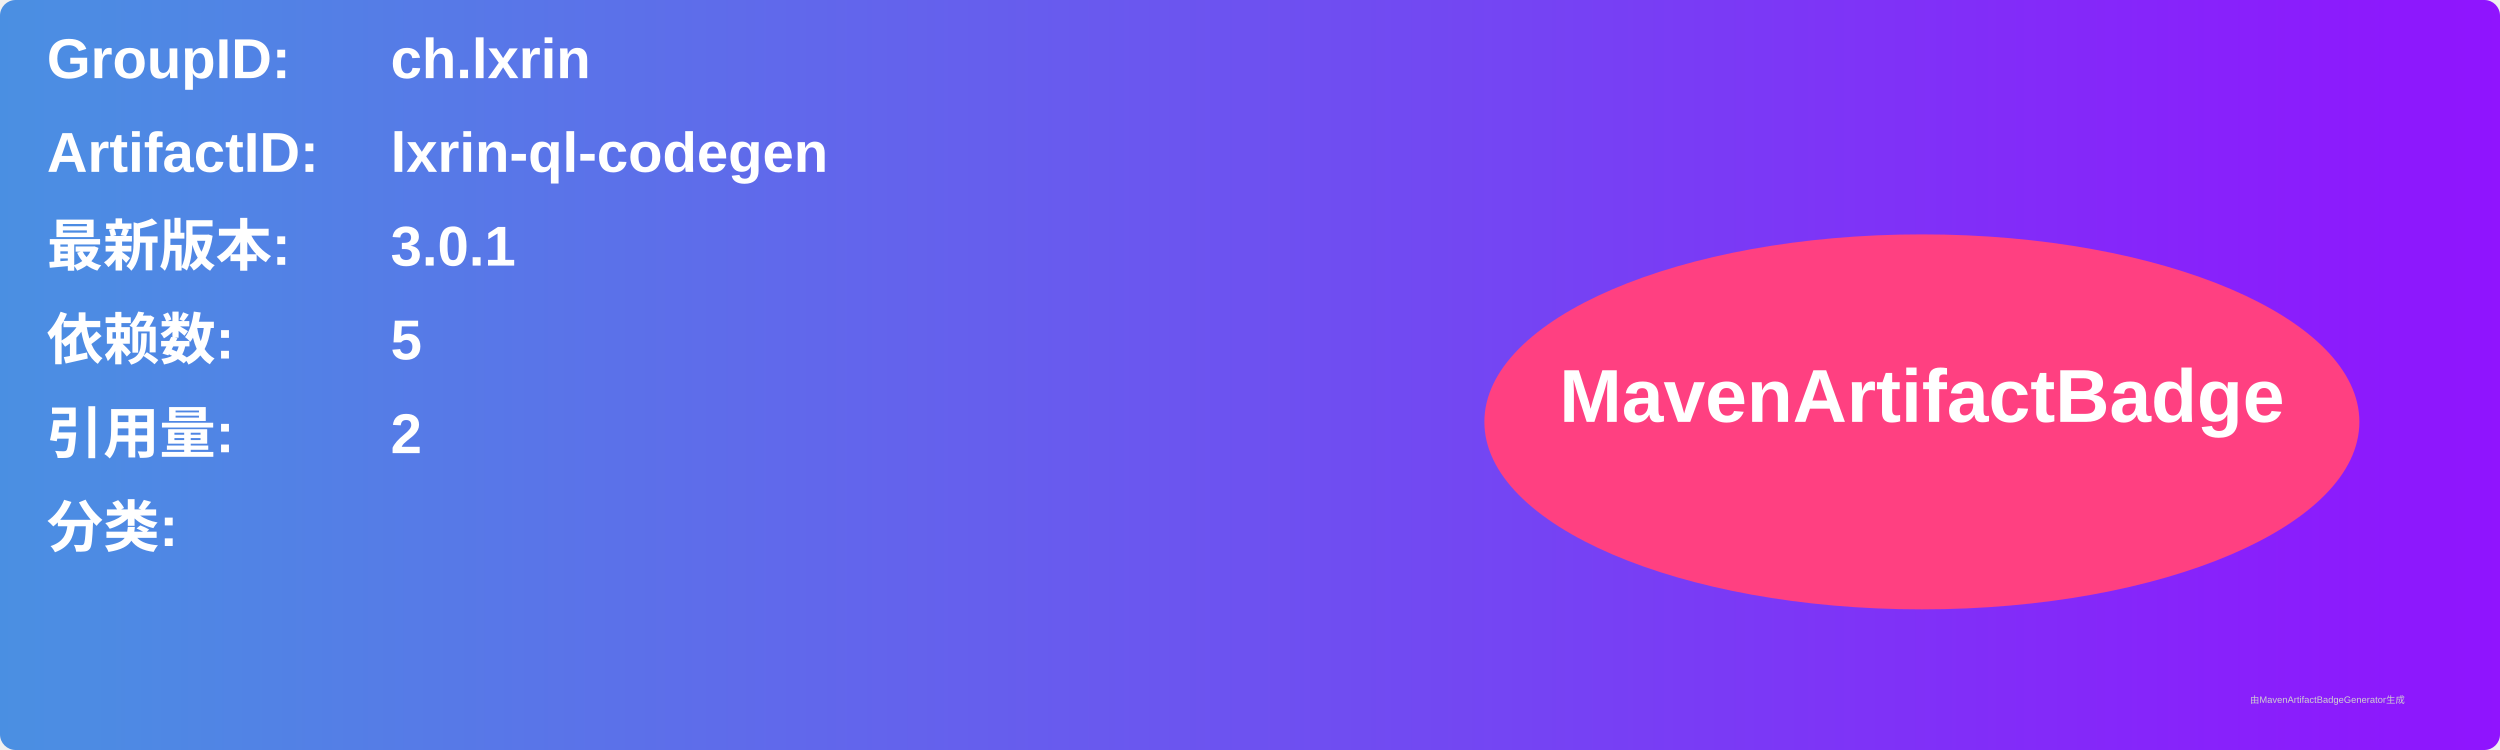
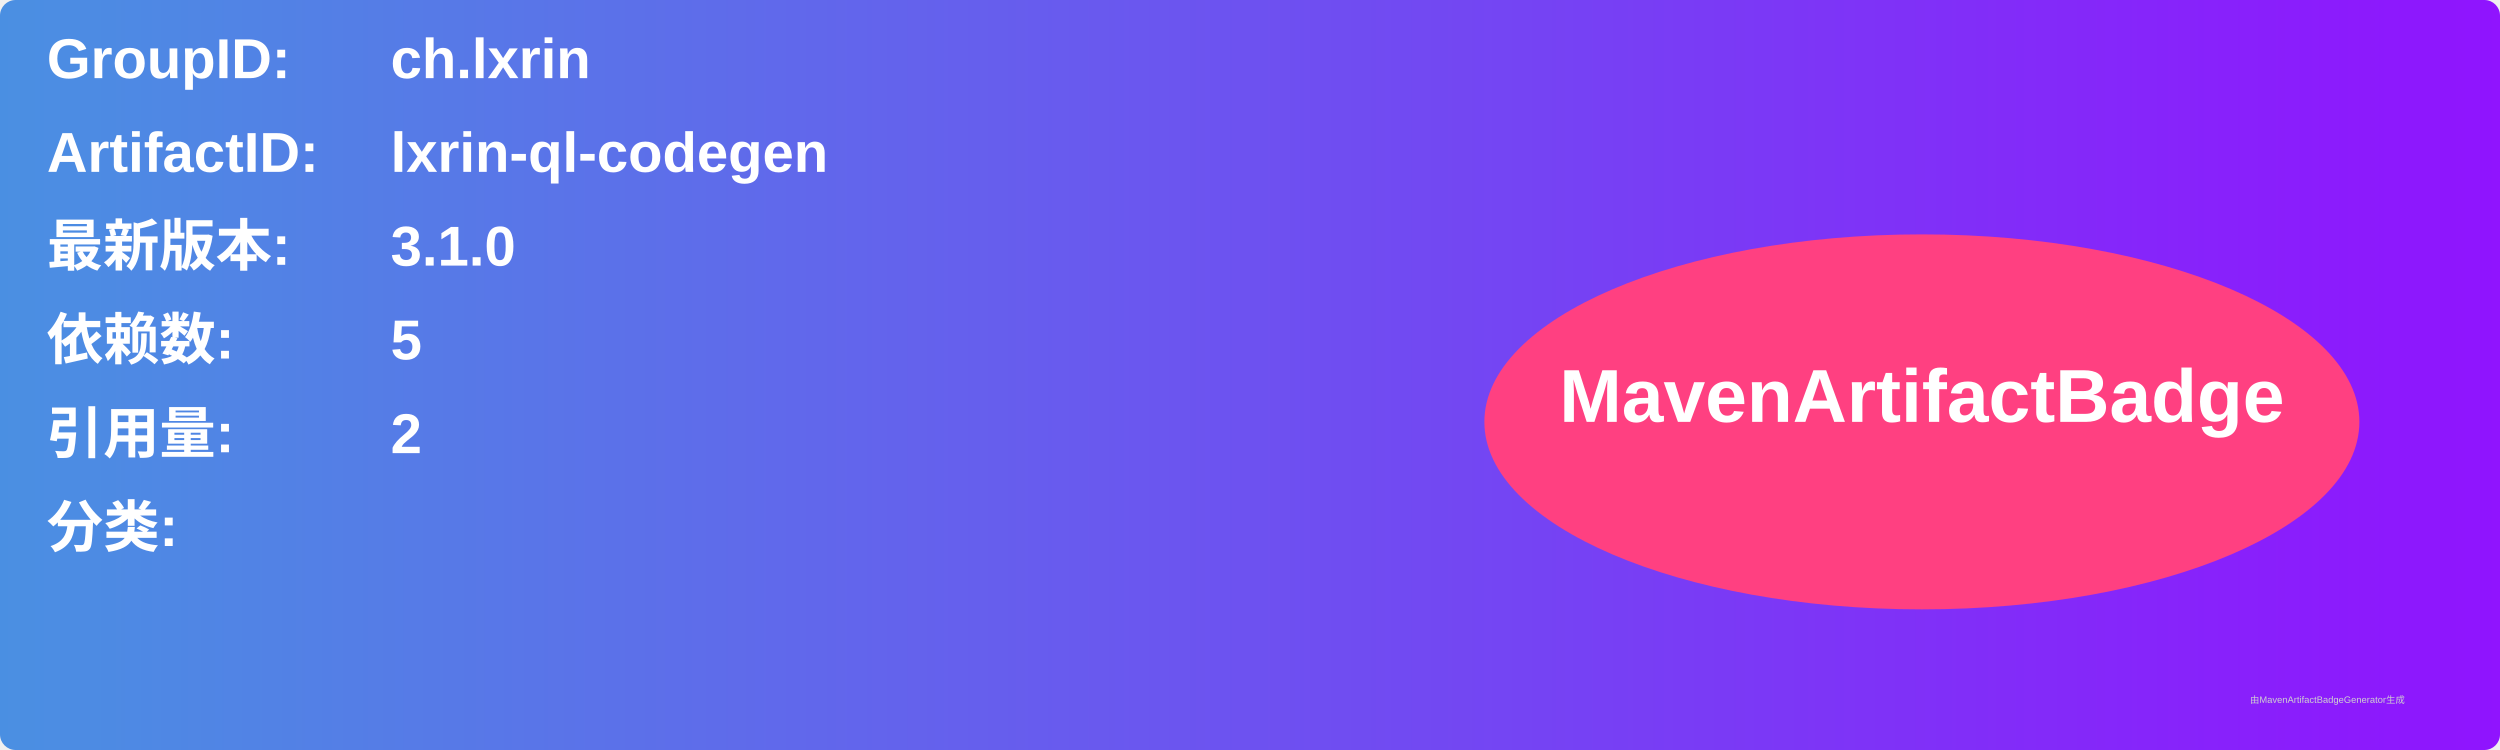
<svg xmlns="http://www.w3.org/2000/svg" width="800" height="240" viewBox="0 0 800 240">
  <linearGradient id="grad" x1="0%" y1="0%" x2="100%" y2="0%">
    <stop offset="0%" stop-color="#4a90e2" />
    <stop offset="100%" stop-color="#9013fe" />
  </linearGradient>
  <rect width="100%" height="100%" rx="5" ry="5" fill="url(#grad)" />
  <g transform="translate(15, 15)">
    <text x="0" y="10" font-family="Arial" font-size="18" fill="white" font-weight="bold" width="260">GroupID:</text>
    <text x="110" y="10" font-family="Arial" font-size="18" fill="white" font-weight="bold" width="460">ch.lxrin</text>
    <text x="0" y="40" font-family="Arial" font-size="18" fill="white" font-weight="bold" width="260">ArtifactID:</text>
    <text x="110" y="40" font-family="Arial" font-size="18" fill="white" font-weight="bold" width="460">lxrin-ql-codegen</text>
    <text x="0" y="70" font-family="Arial" font-size="18" fill="white" font-weight="bold">最新版本:</text>
    <text x="110" y="70" font-family="Arial" font-size="18" fill="white" font-weight="bold">
-       <tspan font-weight="bold">3.0.1</tspan>
+       <tspan font-weight="bold">3.1.0</tspan>
    </text>
    <text x="0" y="100" font-family="Arial" font-size="18" fill="white" font-weight="bold">依赖数: </text>
    <text x="110" y="100" font-family="Arial" font-size="18" fill="white">
      <tspan font-weight="bold">5</tspan>
    </text>
    <text x="0" y="130" font-family="Arial" font-size="18" fill="white" font-weight="bold">引用量: </text>
    <text x="110" y="130" font-family="Arial" font-size="18" fill="white">
      <tspan font-weight="bold">2</tspan>
    </text>
    <text x="0" y="160" font-family="Arial" font-size="18" fill="white" font-weight="bold">分类:</text>
    <text x="10" y="190" font-family="Arial" font-size="10" fill="white">
      <tspan font-weight="bold" />
    </text>
    <ellipse cx="600" cy="120" rx="140" ry="60" fill="#ff4081" />
    <text x="600" y="120" text-anchor="middle" font-family="Arial" font-size="24" fill="white" font-weight="bold">MavenArtifactBadge</text>
  </g>
  <text x="720" y="225" font-family="Arial" font-size="3" fill="#d0d0d0">由MavenArtifactBadgeGenerator生成</text>
</svg>
